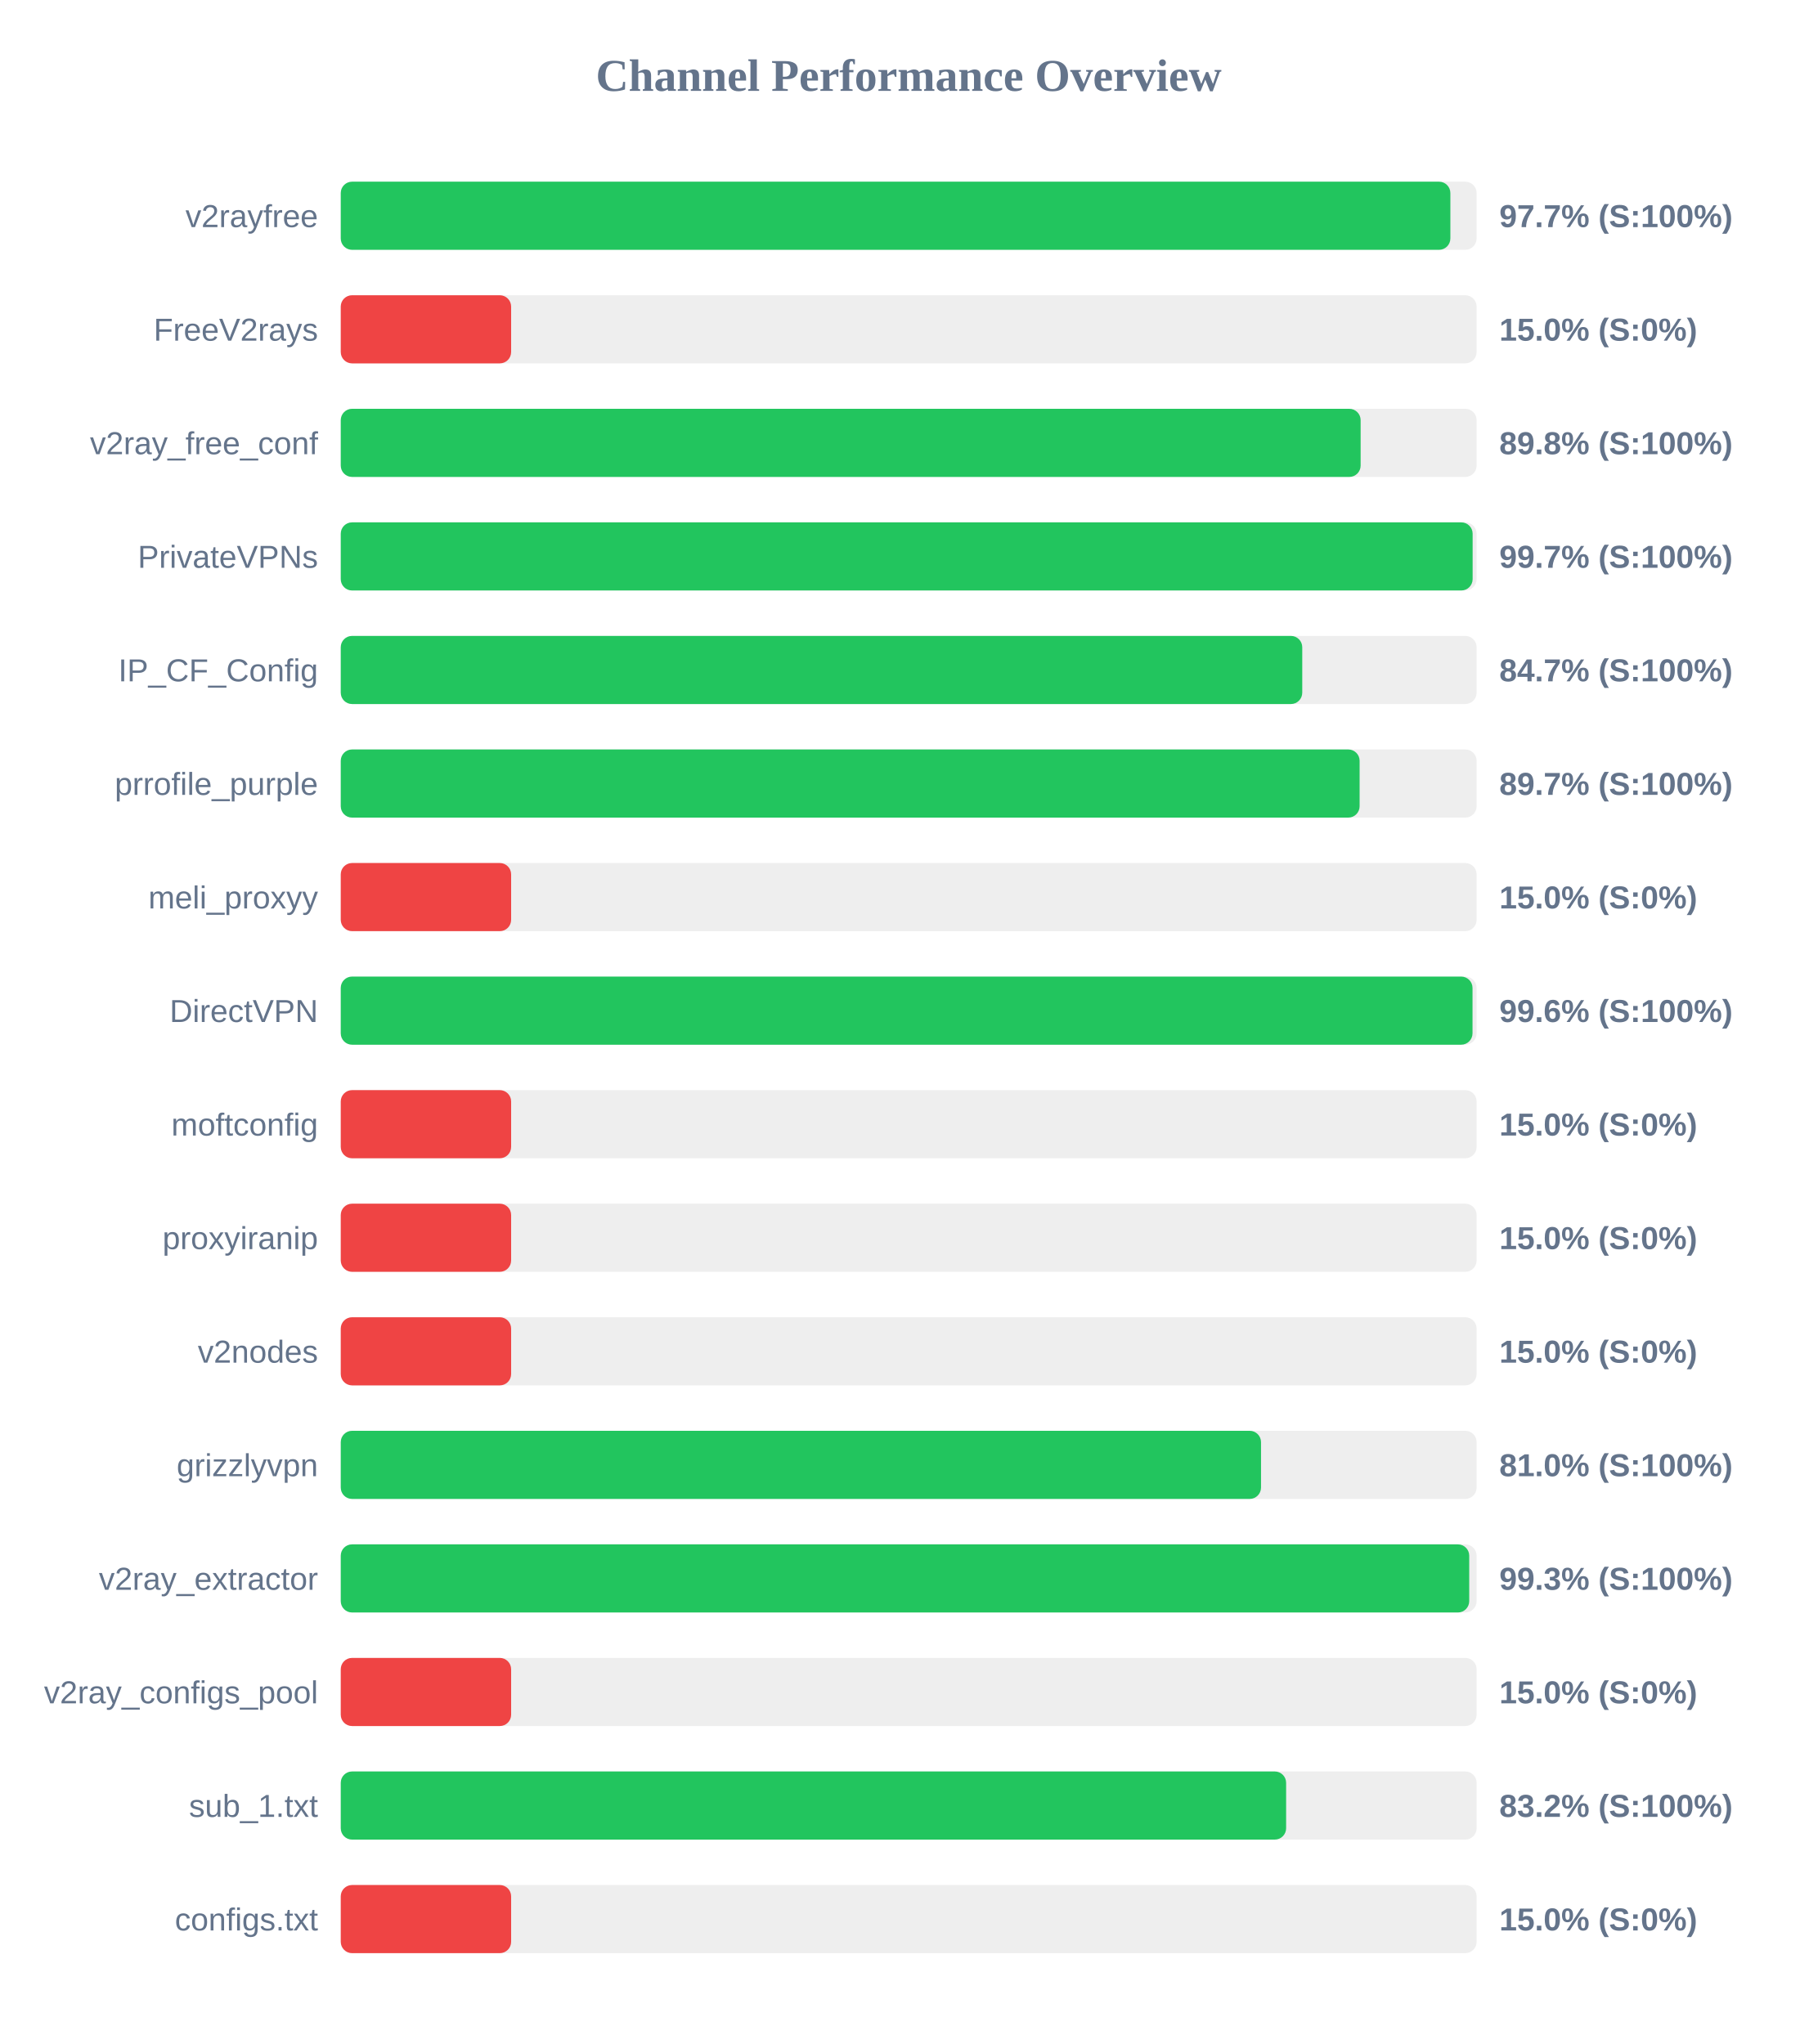
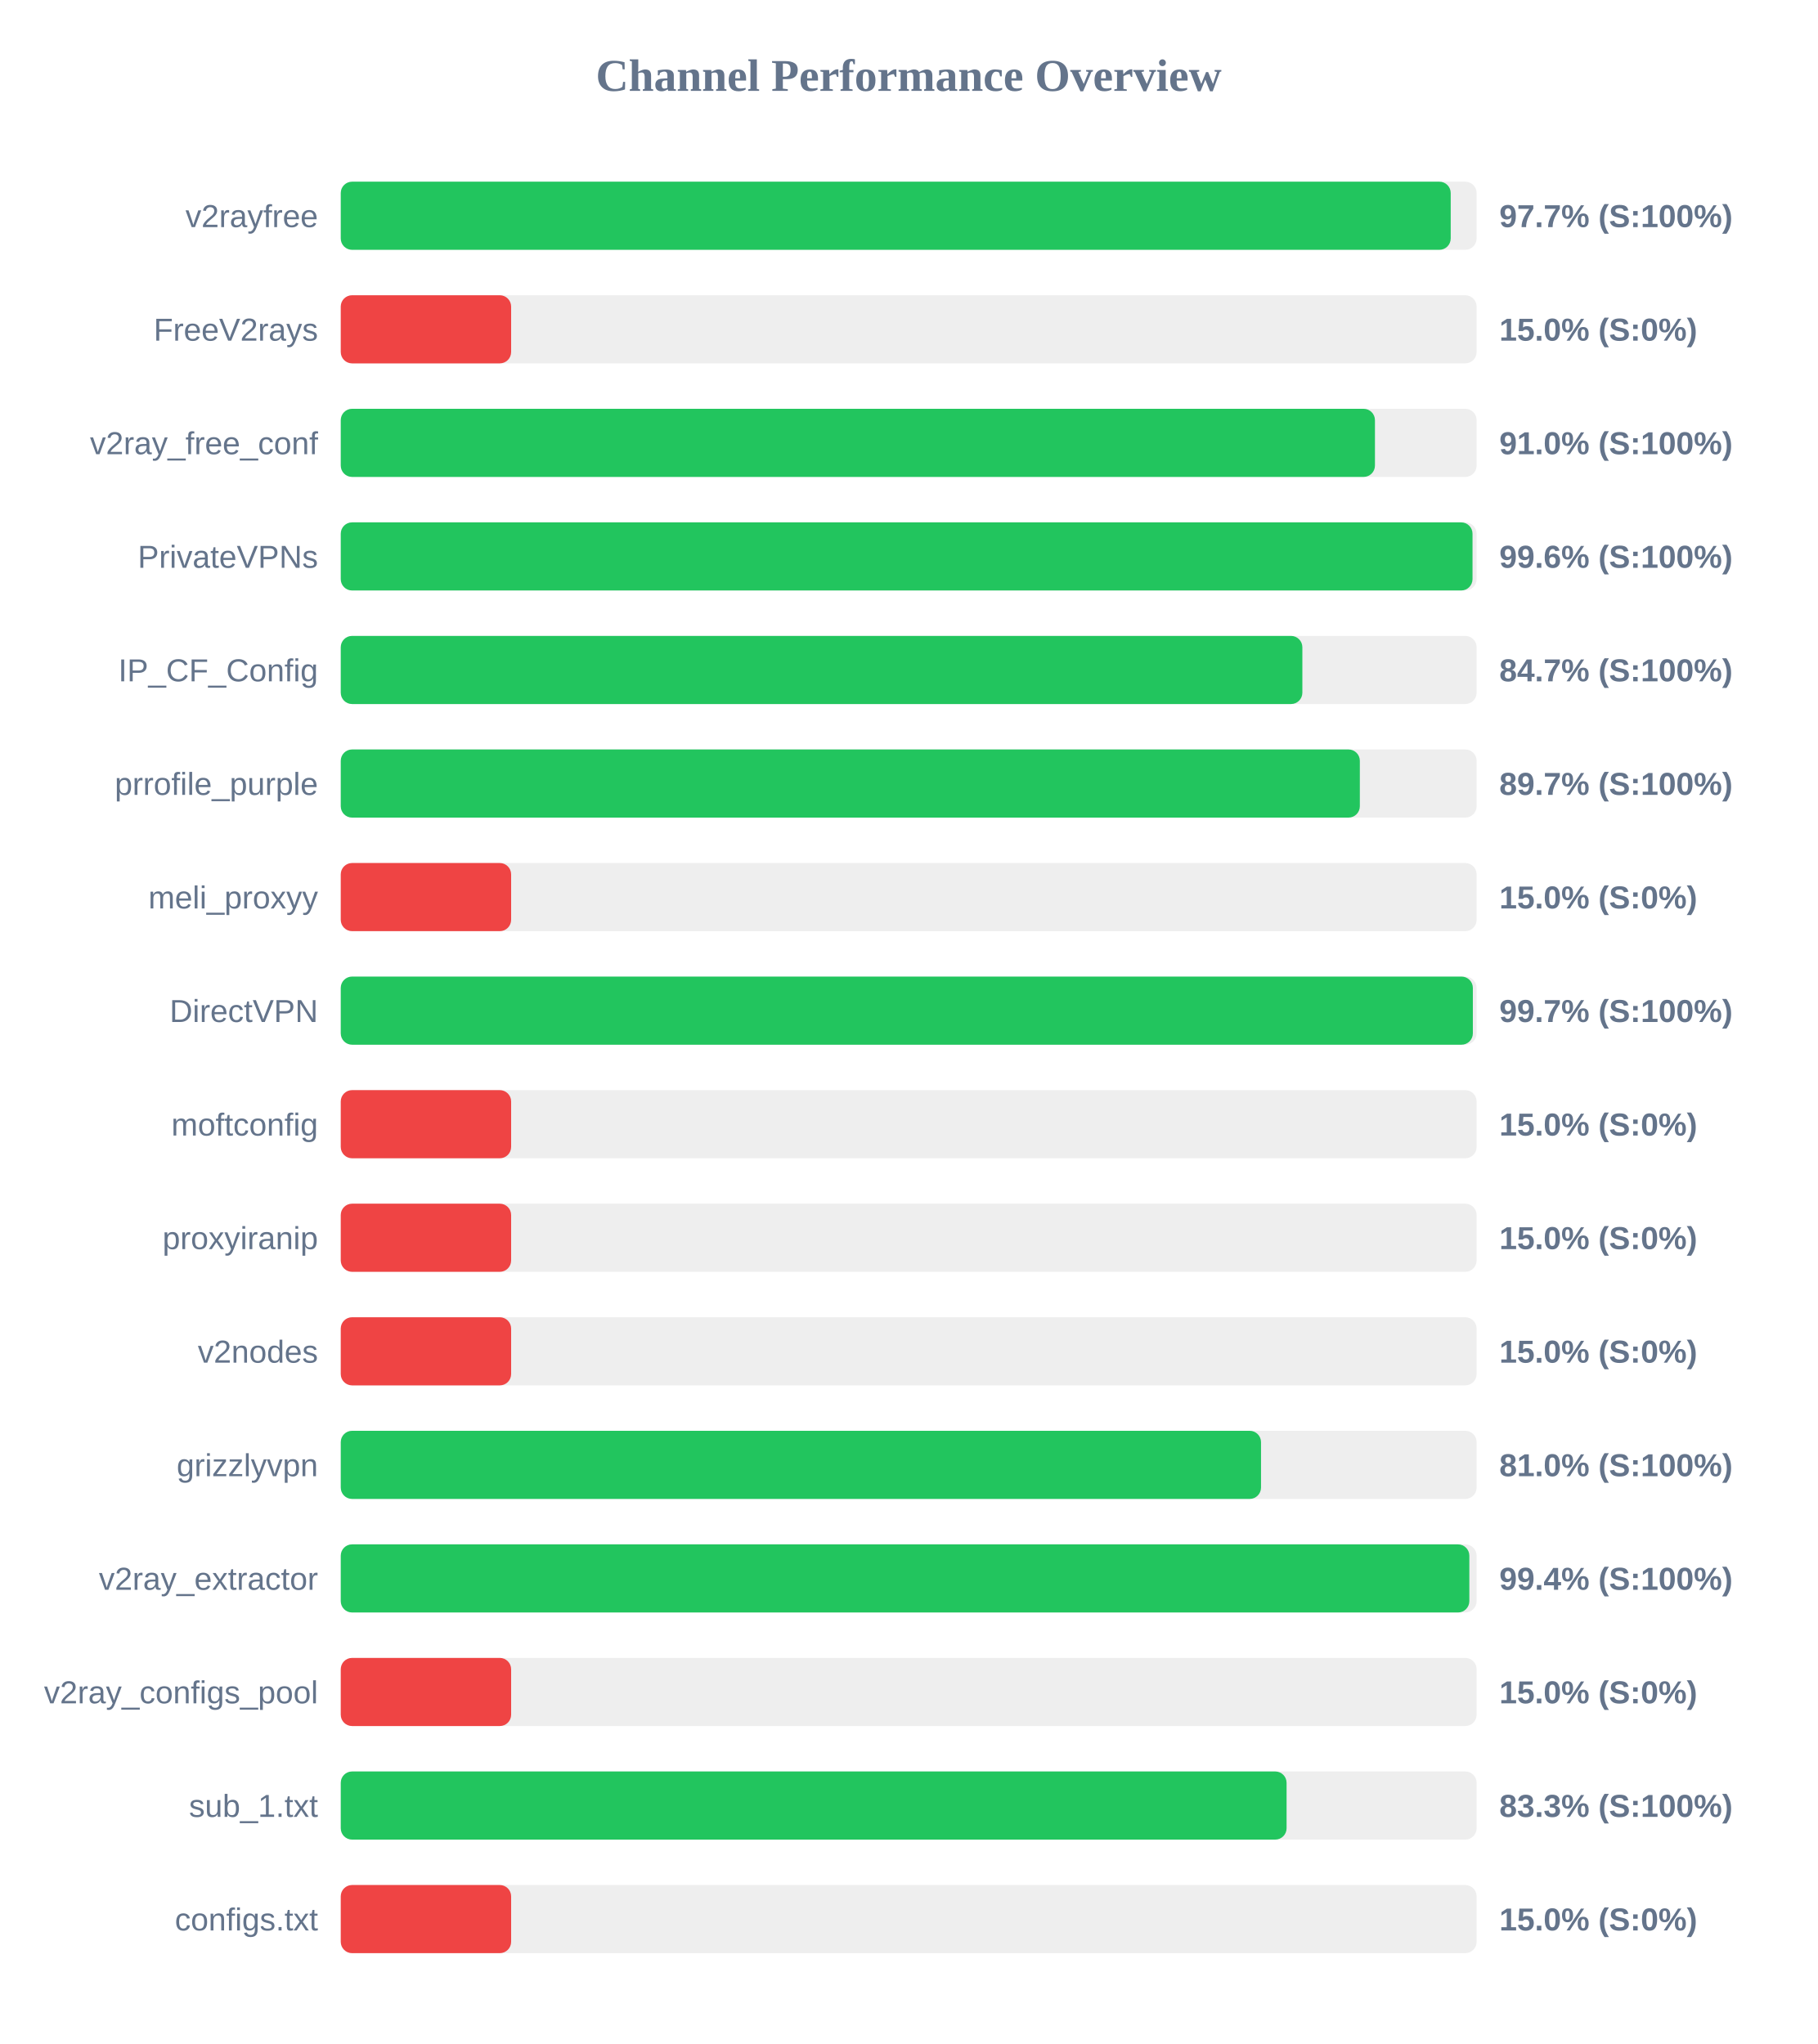
<svg xmlns="http://www.w3.org/2000/svg" width="800" height="900" version="1.1">
  <style>
        .row { font: 14px Arial; fill: #64748b; }
        .score { font: bold 14px Arial; fill: #64748b; }
    </style>
  <text x="400" y="40" text-anchor="middle" font-size="20px" font-weight="bold" fill="#64748b">Channel Performance Overview</text>
  <rect x="150" y="80" width="500" height="30" fill="#eee" rx="5" />
-   <rect x="150" y="80" width="488.45" height="30" fill="#22c55e" rx="5" />
+   <rect x="150" y="80" width="488.6" height="30" fill="#22c55e" rx="5" />
  <text x="140" y="100" text-anchor="end" class="row">v2rayfree</text>
  <text x="660" y="100" text-anchor="start" class="score">97.7% (S:100%)</text>
  <rect x="150" y="130" width="500" height="30" fill="#eee" rx="5" />
  <rect x="150" y="130" width="75.0" height="30" fill="#ef4444" rx="5" />
  <text x="140" y="150" text-anchor="end" class="row">FreeV2rays</text>
  <text x="660" y="150" text-anchor="start" class="score">15.0% (S:0%)</text>
  <rect x="150" y="180" width="500" height="30" fill="#eee" rx="5" />
-   <rect x="150" y="180" width="448.95" height="30" fill="#22c55e" rx="5" />
+   <rect x="150" y="180" width="455.25" height="30" fill="#22c55e" rx="5" />
  <text x="140" y="200" text-anchor="end" class="row">v2ray_free_conf</text>
-   <text x="660" y="200" text-anchor="start" class="score">89.8% (S:100%)</text>
+   <text x="660" y="200" text-anchor="start" class="score">91.0% (S:100%)</text>
  <rect x="150" y="230" width="500" height="30" fill="#eee" rx="5" />
-   <rect x="150" y="230" width="498.25" height="30" fill="#22c55e" rx="5" />
+   <rect x="150" y="230" width="498.2" height="30" fill="#22c55e" rx="5" />
  <text x="140" y="250" text-anchor="end" class="row">PrivateVPNs</text>
-   <text x="660" y="250" text-anchor="start" class="score">99.7% (S:100%)</text>
+   <text x="660" y="250" text-anchor="start" class="score">99.6% (S:100%)</text>
  <rect x="150" y="280" width="500" height="30" fill="#eee" rx="5" />
-   <rect x="150" y="280" width="423.25" height="30" fill="#22c55e" rx="5" />
+   <rect x="150" y="280" width="423.3" height="30" fill="#22c55e" rx="5" />
  <text x="140" y="300" text-anchor="end" class="row">IP_CF_Config</text>
  <text x="660" y="300" text-anchor="start" class="score">84.7% (S:100%)</text>
  <rect x="150" y="330" width="500" height="30" fill="#eee" rx="5" />
-   <rect x="150" y="330" width="448.5" height="30" fill="#22c55e" rx="5" />
+   <rect x="150" y="330" width="448.6" height="30" fill="#22c55e" rx="5" />
  <text x="140" y="350" text-anchor="end" class="row">prrofile_purple</text>
  <text x="660" y="350" text-anchor="start" class="score">89.7% (S:100%)</text>
  <rect x="150" y="380" width="500" height="30" fill="#eee" rx="5" />
  <rect x="150" y="380" width="75.0" height="30" fill="#ef4444" rx="5" />
  <text x="140" y="400" text-anchor="end" class="row">meli_proxyy</text>
  <text x="660" y="400" text-anchor="start" class="score">15.0% (S:0%)</text>
  <rect x="150" y="430" width="500" height="30" fill="#eee" rx="5" />
-   <rect x="150" y="430" width="498.2" height="30" fill="#22c55e" rx="5" />
+   <rect x="150" y="430" width="498.35" height="30" fill="#22c55e" rx="5" />
  <text x="140" y="450" text-anchor="end" class="row">DirectVPN</text>
-   <text x="660" y="450" text-anchor="start" class="score">99.6% (S:100%)</text>
+   <text x="660" y="450" text-anchor="start" class="score">99.7% (S:100%)</text>
  <rect x="150" y="480" width="500" height="30" fill="#eee" rx="5" />
  <rect x="150" y="480" width="75.0" height="30" fill="#ef4444" rx="5" />
  <text x="140" y="500" text-anchor="end" class="row">moftconfig</text>
  <text x="660" y="500" text-anchor="start" class="score">15.0% (S:0%)</text>
  <rect x="150" y="530" width="500" height="30" fill="#eee" rx="5" />
  <rect x="150" y="530" width="75.0" height="30" fill="#ef4444" rx="5" />
  <text x="140" y="550" text-anchor="end" class="row">proxyiranip</text>
  <text x="660" y="550" text-anchor="start" class="score">15.0% (S:0%)</text>
  <rect x="150" y="580" width="500" height="30" fill="#eee" rx="5" />
  <rect x="150" y="580" width="75.0" height="30" fill="#ef4444" rx="5" />
  <text x="140" y="600" text-anchor="end" class="row">v2nodes</text>
  <text x="660" y="600" text-anchor="start" class="score">15.0% (S:0%)</text>
  <rect x="150" y="630" width="500" height="30" fill="#eee" rx="5" />
  <rect x="150" y="630" width="405.1" height="30" fill="#22c55e" rx="5" />
  <text x="140" y="650" text-anchor="end" class="row">grizzlyvpn</text>
  <text x="660" y="650" text-anchor="start" class="score">81.0% (S:100%)</text>
  <rect x="150" y="680" width="500" height="30" fill="#eee" rx="5" />
-   <rect x="150" y="680" width="496.75" height="30" fill="#22c55e" rx="5" />
+   <rect x="150" y="680" width="496.8" height="30" fill="#22c55e" rx="5" />
  <text x="140" y="700" text-anchor="end" class="row">v2ray_extractor</text>
-   <text x="660" y="700" text-anchor="start" class="score">99.3% (S:100%)</text>
+   <text x="660" y="700" text-anchor="start" class="score">99.4% (S:100%)</text>
  <rect x="150" y="730" width="500" height="30" fill="#eee" rx="5" />
  <rect x="150" y="730" width="75.0" height="30" fill="#ef4444" rx="5" />
  <text x="140" y="750" text-anchor="end" class="row">v2ray_configs_pool</text>
  <text x="660" y="750" text-anchor="start" class="score">15.0% (S:0%)</text>
  <rect x="150" y="780" width="500" height="30" fill="#eee" rx="5" />
-   <rect x="150" y="780" width="416.15" height="30" fill="#22c55e" rx="5" />
+   <rect x="150" y="780" width="416.35" height="30" fill="#22c55e" rx="5" />
  <text x="140" y="800" text-anchor="end" class="row">sub_1.txt</text>
-   <text x="660" y="800" text-anchor="start" class="score">83.2% (S:100%)</text>
+   <text x="660" y="800" text-anchor="start" class="score">83.3% (S:100%)</text>
  <rect x="150" y="830" width="500" height="30" fill="#eee" rx="5" />
  <rect x="150" y="830" width="75.0" height="30" fill="#ef4444" rx="5" />
  <text x="140" y="850" text-anchor="end" class="row">configs.txt</text>
  <text x="660" y="850" text-anchor="start" class="score">15.0% (S:0%)</text>
</svg>
